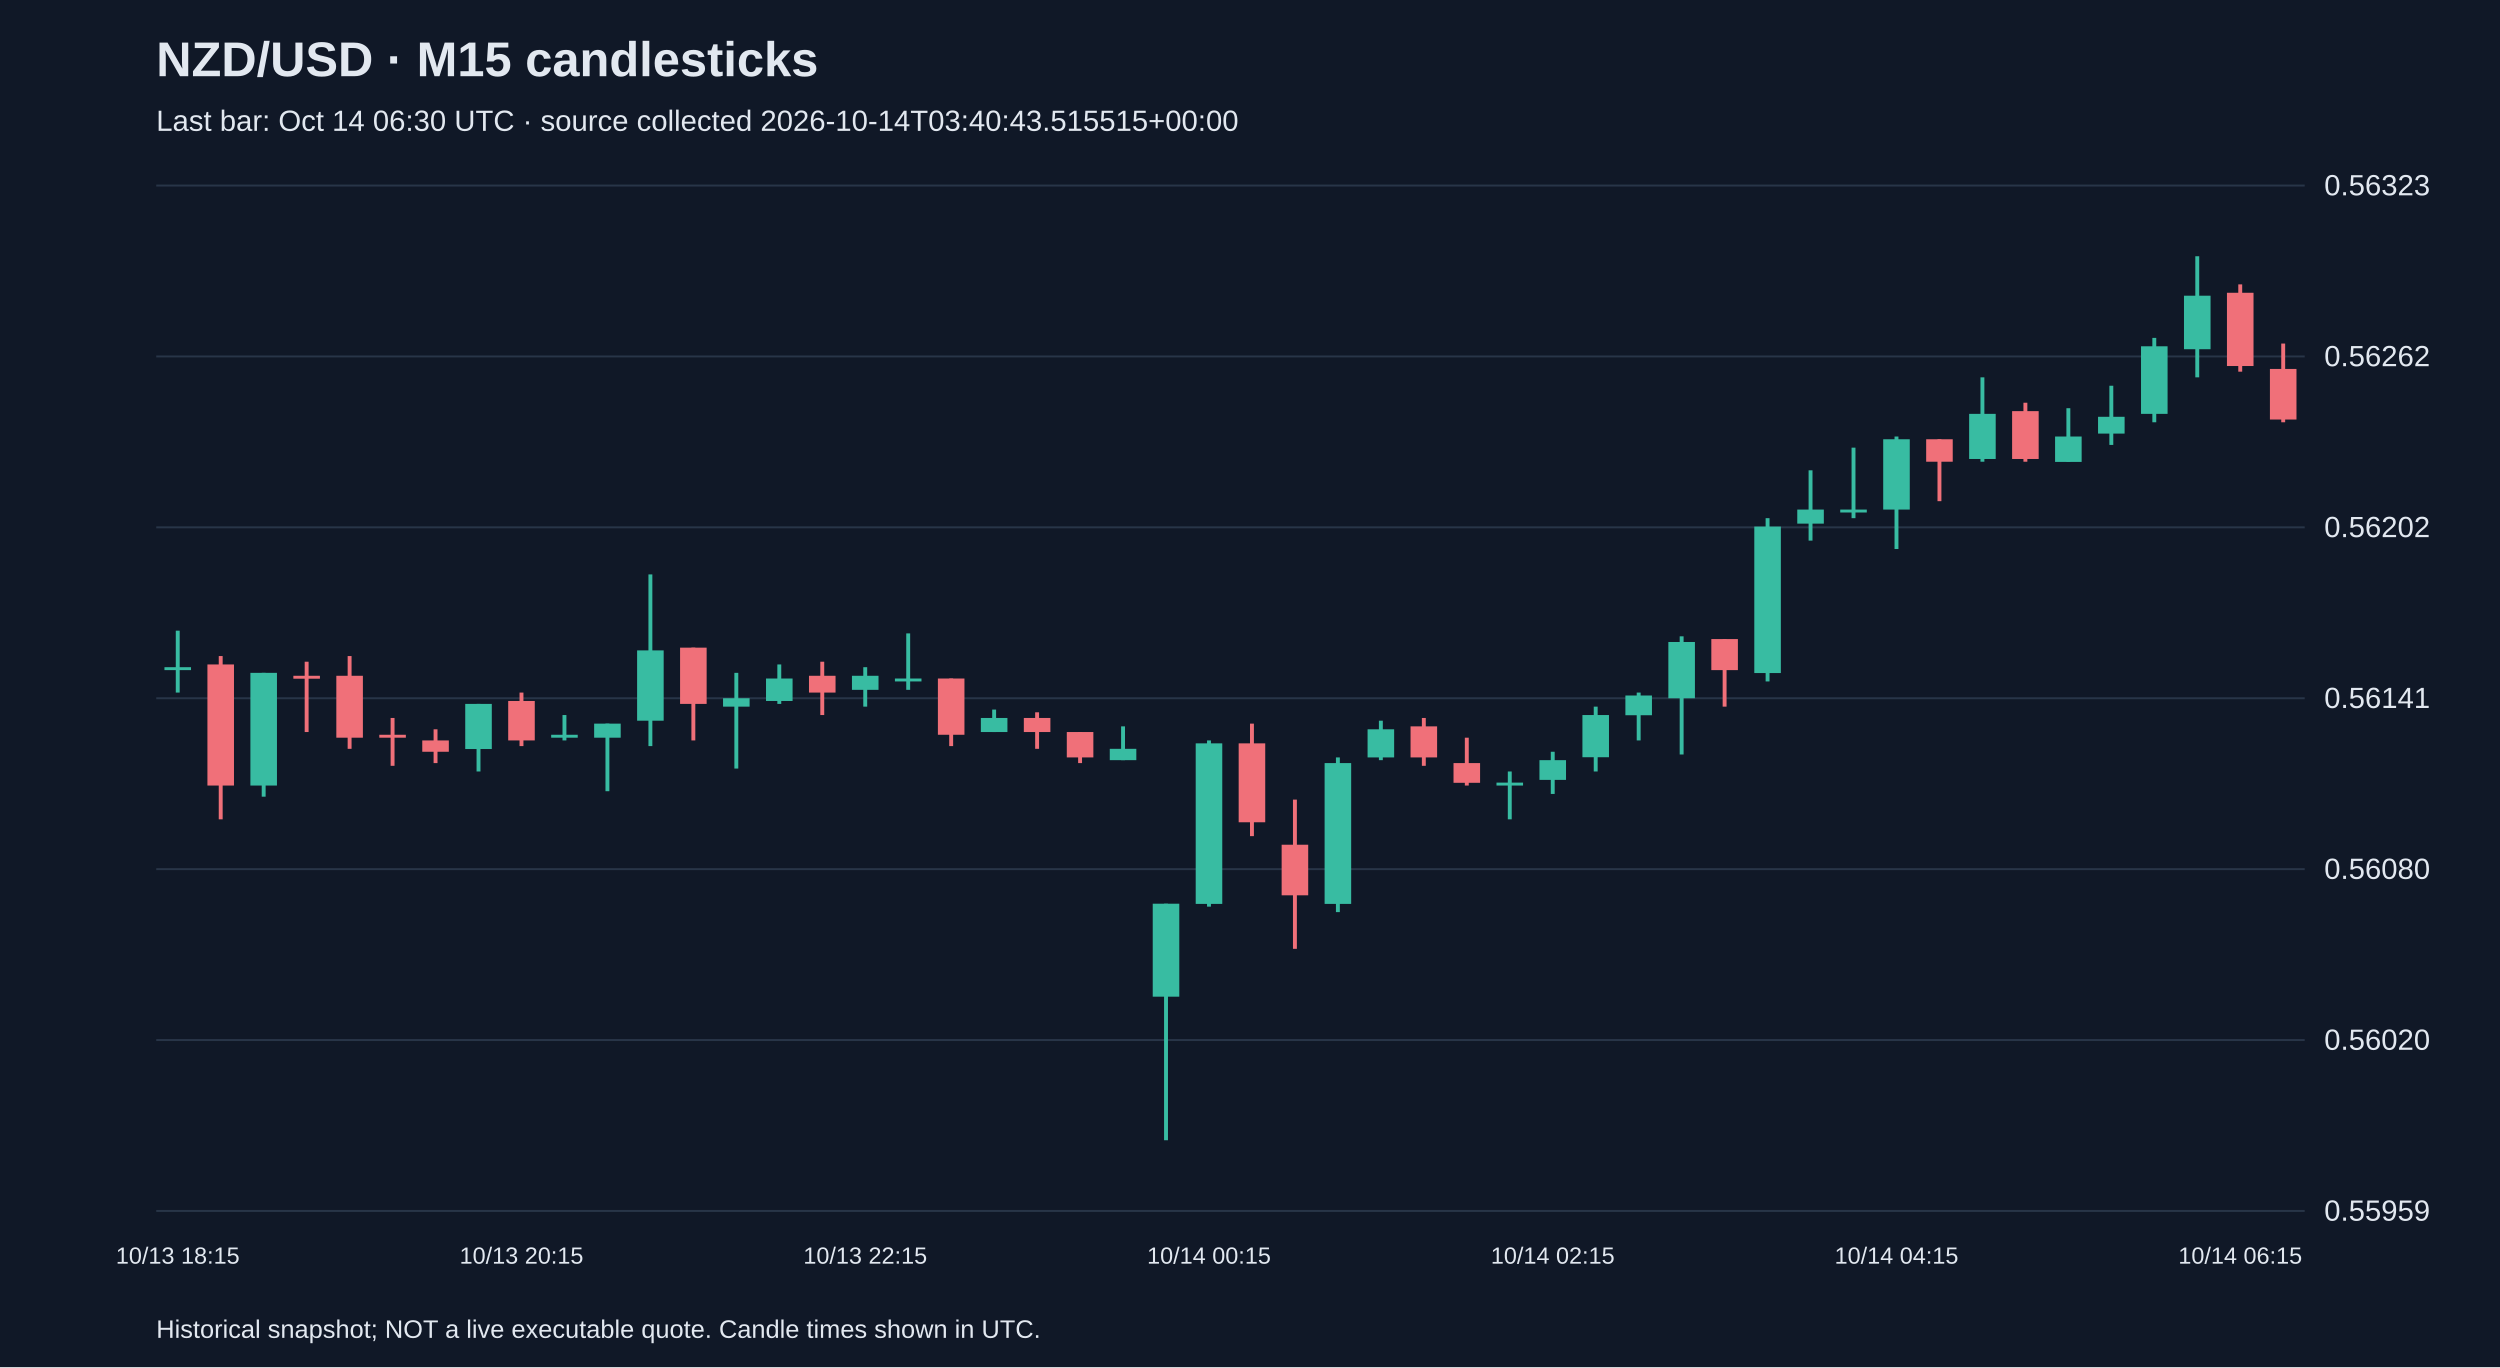
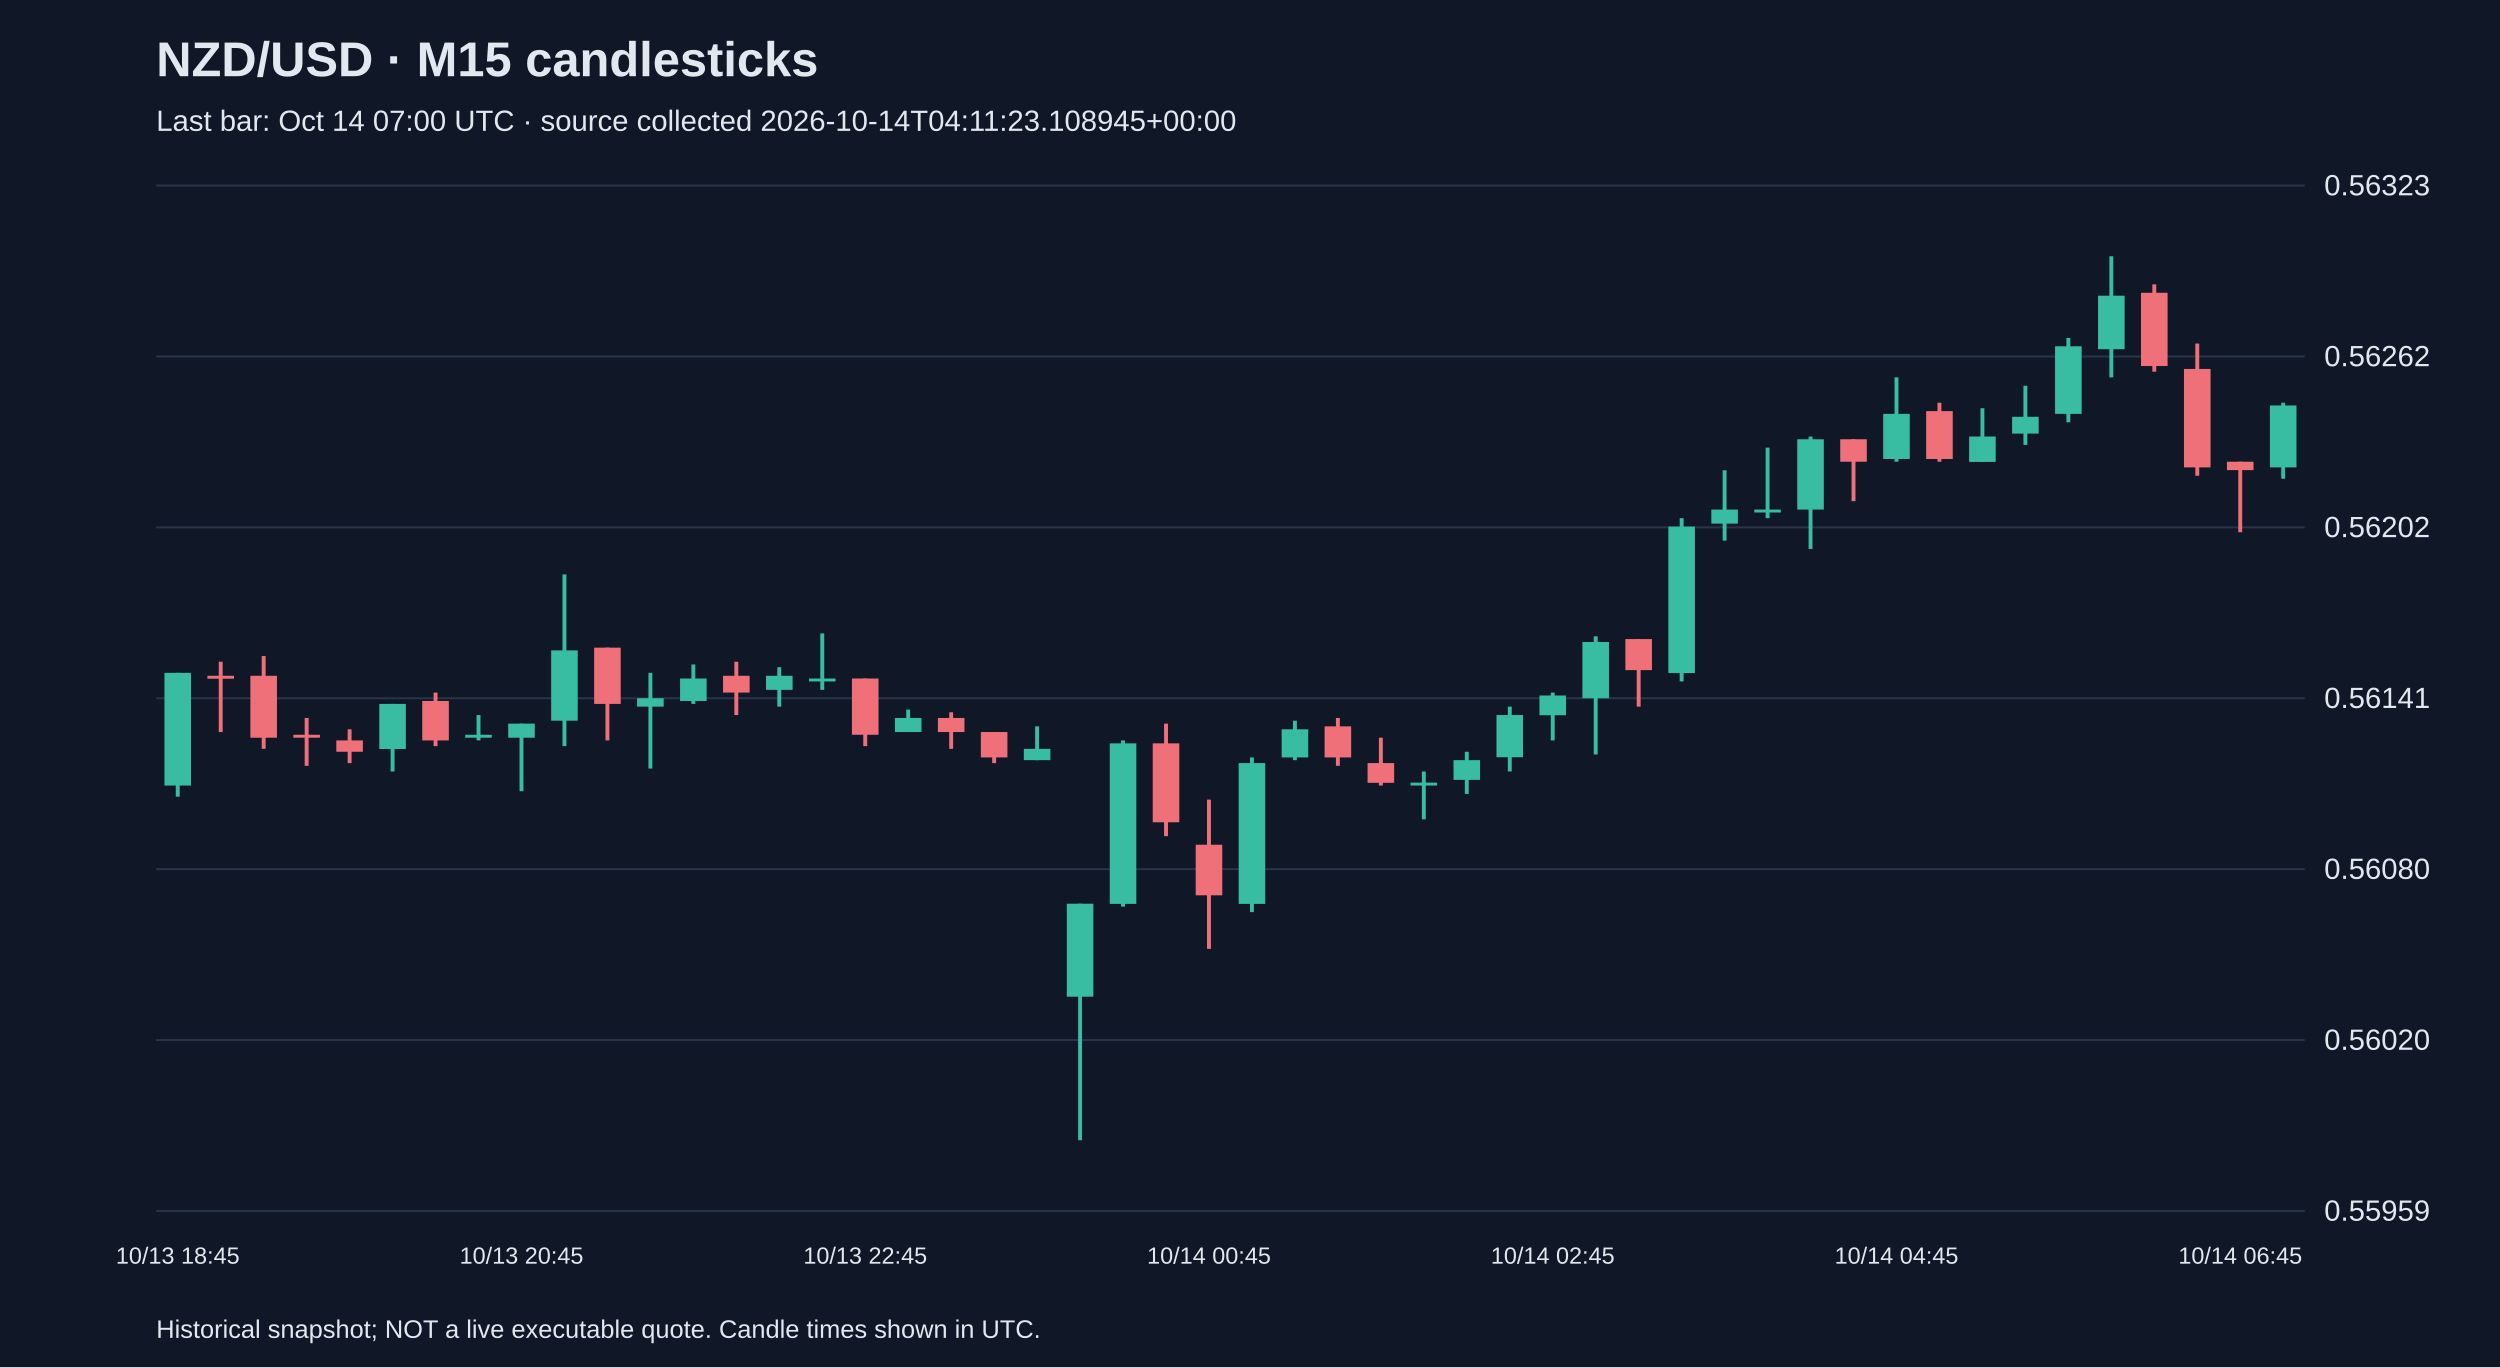
<svg xmlns="http://www.w3.org/2000/svg" viewBox="0 0 1280 700">
  <rect width="100%" height="100%" fill="#101827" />
  <style>text{font-family:Arial,sans-serif;fill:#e2e8f0}</style>
  <text x="80" y="39" font-size="25" font-weight="bold">NZD/USD · M15 candlesticks</text>
-   <text x="80" y="67" font-size="15" fill="#a6b1c5">Last bar: Oct 14 06:30 UTC · source collected 2026-10-14T03:40:43.515515+00:00</text>
+   <text x="80" y="67" font-size="15" fill="#a6b1c5">Last bar: Oct 14 07:00 UTC · source collected 2026-10-14T04:11:23.108945+00:00</text>
  <line x1="80" y1="620.0" x2="1180" y2="620.0" stroke="#283548" />
  <text x="1190" y="625.0" font-size="15">0.55959</text>
  <line x1="80" y1="532.5" x2="1180" y2="532.5" stroke="#283548" />
  <text x="1190" y="537.5" font-size="15">0.56020</text>
  <line x1="80" y1="445.0" x2="1180" y2="445.0" stroke="#283548" />
  <text x="1190" y="450.0" font-size="15">0.56080</text>
  <line x1="80" y1="357.5" x2="1180" y2="357.5" stroke="#283548" />
  <text x="1190" y="362.5" font-size="15">0.56141</text>
  <line x1="80" y1="270.0" x2="1180" y2="270.0" stroke="#283548" />
  <text x="1190" y="275.0" font-size="15">0.56202</text>
  <line x1="80" y1="182.5" x2="1180" y2="182.5" stroke="#283548" />
  <text x="1190" y="187.5" font-size="15">0.56262</text>
  <line x1="80" y1="95.0" x2="1180" y2="95.0" stroke="#283548" />
  <text x="1190" y="100.0" font-size="15">0.56323</text>
-   <line x1="91.0" y1="322.9" x2="91.0" y2="354.6" stroke="#38bca2" stroke-width="2" />
-   <rect x="84.2" y="341.6" width="13.6" height="1.5" fill="#38bca2" />
-   <text x="91.0" y="647" text-anchor="middle" font-size="12">10/13 18:15</text>
-   <line x1="113.0" y1="335.9" x2="113.0" y2="419.5" stroke="#f07079" stroke-width="2" />
-   <rect x="106.2" y="340.2" width="13.6" height="62.0" fill="#f07079" />
-   <line x1="135.0" y1="344.5" x2="135.0" y2="407.9" stroke="#38bca2" stroke-width="2" />
-   <rect x="128.2" y="344.5" width="13.6" height="57.7" fill="#38bca2" />
-   <line x1="157.0" y1="338.8" x2="157.0" y2="374.8" stroke="#f07079" stroke-width="2" />
-   <rect x="150.2" y="346.0" width="13.6" height="1.5" fill="#f07079" />
-   <line x1="179.0" y1="335.9" x2="179.0" y2="383.4" stroke="#f07079" stroke-width="2" />
-   <rect x="172.2" y="346.0" width="13.6" height="31.7" fill="#f07079" />
-   <line x1="201.0" y1="367.6" x2="201.0" y2="392.1" stroke="#f07079" stroke-width="2" />
-   <rect x="194.2" y="376.2" width="13.6" height="1.5" fill="#f07079" />
-   <line x1="223.0" y1="373.4" x2="223.0" y2="390.7" stroke="#f07079" stroke-width="2" />
-   <rect x="216.2" y="379.1" width="13.6" height="5.8" fill="#f07079" />
-   <line x1="245.0" y1="360.4" x2="245.0" y2="395.0" stroke="#38bca2" stroke-width="2" />
-   <rect x="238.2" y="360.4" width="13.6" height="23.1" fill="#38bca2" />
-   <line x1="267.0" y1="354.6" x2="267.0" y2="382.0" stroke="#f07079" stroke-width="2" />
-   <rect x="260.2" y="358.9" width="13.6" height="20.2" fill="#f07079" />
-   <text x="267.0" y="647" text-anchor="middle" font-size="12">10/13 20:15</text>
-   <line x1="289.0" y1="366.1" x2="289.0" y2="379.1" stroke="#38bca2" stroke-width="2" />
-   <rect x="282.2" y="376.2" width="13.6" height="1.5" fill="#38bca2" />
-   <line x1="311.0" y1="370.5" x2="311.0" y2="405.1" stroke="#38bca2" stroke-width="2" />
-   <rect x="304.2" y="370.5" width="13.6" height="7.2" fill="#38bca2" />
-   <line x1="333.0" y1="294.1" x2="333.0" y2="382.0" stroke="#38bca2" stroke-width="2" />
-   <rect x="326.2" y="333.0" width="13.6" height="36.0" fill="#38bca2" />
-   <line x1="355.0" y1="331.6" x2="355.0" y2="379.1" stroke="#f07079" stroke-width="2" />
-   <rect x="348.2" y="331.6" width="13.6" height="28.8" fill="#f07079" />
-   <line x1="377.0" y1="344.5" x2="377.0" y2="393.5" stroke="#38bca2" stroke-width="2" />
-   <rect x="370.2" y="357.5" width="13.6" height="4.3" fill="#38bca2" />
-   <line x1="399.0" y1="340.2" x2="399.0" y2="360.4" stroke="#38bca2" stroke-width="2" />
-   <rect x="392.2" y="347.4" width="13.6" height="11.5" fill="#38bca2" />
-   <line x1="421.0" y1="338.8" x2="421.0" y2="366.1" stroke="#f07079" stroke-width="2" />
-   <rect x="414.2" y="346.0" width="13.6" height="8.6" fill="#f07079" />
-   <line x1="443.0" y1="341.6" x2="443.0" y2="361.8" stroke="#38bca2" stroke-width="2" />
-   <rect x="436.2" y="346.0" width="13.6" height="7.2" fill="#38bca2" />
-   <text x="443.0" y="647" text-anchor="middle" font-size="12">10/13 22:15</text>
-   <line x1="465.0" y1="324.3" x2="465.0" y2="353.2" stroke="#38bca2" stroke-width="2" />
-   <rect x="458.2" y="347.4" width="13.6" height="1.5" fill="#38bca2" />
-   <line x1="487.0" y1="347.4" x2="487.0" y2="382.0" stroke="#f07079" stroke-width="2" />
-   <rect x="480.2" y="347.4" width="13.6" height="28.8" fill="#f07079" />
-   <line x1="509.0" y1="363.3" x2="509.0" y2="374.8" stroke="#38bca2" stroke-width="2" />
-   <rect x="502.2" y="367.6" width="13.6" height="7.2" fill="#38bca2" />
-   <line x1="531.0" y1="364.7" x2="531.0" y2="383.4" stroke="#f07079" stroke-width="2" />
-   <rect x="524.2" y="367.6" width="13.6" height="7.2" fill="#f07079" />
-   <line x1="553.0" y1="374.8" x2="553.0" y2="390.7" stroke="#f07079" stroke-width="2" />
-   <rect x="546.2" y="374.8" width="13.6" height="13.0" fill="#f07079" />
-   <line x1="575.0" y1="371.9" x2="575.0" y2="389.2" stroke="#38bca2" stroke-width="2" />
-   <rect x="568.2" y="383.4" width="13.6" height="5.8" fill="#38bca2" />
-   <line x1="597.0" y1="462.7" x2="597.0" y2="583.8" stroke="#38bca2" stroke-width="2" />
-   <rect x="590.2" y="462.7" width="13.6" height="47.6" fill="#38bca2" />
-   <line x1="619.0" y1="379.1" x2="619.0" y2="464.2" stroke="#38bca2" stroke-width="2" />
-   <rect x="612.2" y="380.6" width="13.6" height="82.2" fill="#38bca2" />
-   <text x="619.0" y="647" text-anchor="middle" font-size="12">10/14 00:15</text>
-   <line x1="641.0" y1="370.5" x2="641.0" y2="428.1" stroke="#f07079" stroke-width="2" />
-   <rect x="634.2" y="380.6" width="13.6" height="40.4" fill="#f07079" />
-   <line x1="663.0" y1="409.4" x2="663.0" y2="485.8" stroke="#f07079" stroke-width="2" />
-   <rect x="656.2" y="432.5" width="13.6" height="25.9" fill="#f07079" />
-   <line x1="685.0" y1="387.8" x2="685.0" y2="467.0" stroke="#38bca2" stroke-width="2" />
-   <rect x="678.2" y="390.7" width="13.6" height="72.1" fill="#38bca2" />
-   <line x1="707.0" y1="369.0" x2="707.0" y2="389.2" stroke="#38bca2" stroke-width="2" />
-   <rect x="700.2" y="373.4" width="13.6" height="14.4" fill="#38bca2" />
-   <line x1="729.0" y1="367.6" x2="729.0" y2="392.1" stroke="#f07079" stroke-width="2" />
-   <rect x="722.2" y="371.9" width="13.6" height="15.9" fill="#f07079" />
-   <line x1="751.0" y1="377.7" x2="751.0" y2="402.2" stroke="#f07079" stroke-width="2" />
-   <rect x="744.2" y="390.7" width="13.6" height="10.1" fill="#f07079" />
-   <line x1="773.0" y1="395.0" x2="773.0" y2="419.5" stroke="#38bca2" stroke-width="2" />
-   <rect x="766.2" y="400.7" width="13.6" height="1.5" fill="#38bca2" />
-   <line x1="795.0" y1="384.9" x2="795.0" y2="406.5" stroke="#38bca2" stroke-width="2" />
-   <rect x="788.2" y="389.2" width="13.6" height="10.1" fill="#38bca2" />
-   <text x="795.0" y="647" text-anchor="middle" font-size="12">10/14 02:15</text>
-   <line x1="817.0" y1="361.8" x2="817.0" y2="395.0" stroke="#38bca2" stroke-width="2" />
-   <rect x="810.2" y="366.1" width="13.6" height="21.6" fill="#38bca2" />
-   <line x1="839.0" y1="354.6" x2="839.0" y2="379.1" stroke="#38bca2" stroke-width="2" />
-   <rect x="832.2" y="356.1" width="13.6" height="10.1" fill="#38bca2" />
-   <line x1="861.0" y1="325.8" x2="861.0" y2="386.3" stroke="#38bca2" stroke-width="2" />
-   <rect x="854.2" y="328.7" width="13.6" height="28.8" fill="#38bca2" />
-   <line x1="883.0" y1="327.2" x2="883.0" y2="361.8" stroke="#f07079" stroke-width="2" />
-   <rect x="876.2" y="327.2" width="13.6" height="15.9" fill="#f07079" />
-   <line x1="905.0" y1="265.3" x2="905.0" y2="348.9" stroke="#38bca2" stroke-width="2" />
-   <rect x="898.2" y="269.6" width="13.6" height="75.0" fill="#38bca2" />
-   <line x1="927.0" y1="240.8" x2="927.0" y2="276.8" stroke="#38bca2" stroke-width="2" />
-   <rect x="920.2" y="260.9" width="13.6" height="7.2" fill="#38bca2" />
-   <line x1="949.0" y1="229.2" x2="949.0" y2="265.3" stroke="#38bca2" stroke-width="2" />
-   <rect x="942.2" y="260.9" width="13.6" height="1.5" fill="#38bca2" />
-   <line x1="971.0" y1="223.5" x2="971.0" y2="281.1" stroke="#38bca2" stroke-width="2" />
-   <rect x="964.2" y="224.9" width="13.6" height="36.0" fill="#38bca2" />
-   <text x="971.0" y="647" text-anchor="middle" font-size="12">10/14 04:15</text>
-   <line x1="993.0" y1="224.9" x2="993.0" y2="256.6" stroke="#f07079" stroke-width="2" />
-   <rect x="986.2" y="224.9" width="13.6" height="11.5" fill="#f07079" />
-   <line x1="1015.0" y1="193.2" x2="1015.0" y2="236.4" stroke="#38bca2" stroke-width="2" />
-   <rect x="1008.2" y="211.9" width="13.6" height="23.1" fill="#38bca2" />
-   <line x1="1037.0" y1="206.2" x2="1037.0" y2="236.4" stroke="#f07079" stroke-width="2" />
-   <rect x="1030.2" y="210.5" width="13.6" height="24.5" fill="#f07079" />
-   <line x1="1059.0" y1="209.0" x2="1059.0" y2="236.4" stroke="#38bca2" stroke-width="2" />
-   <rect x="1052.2" y="223.5" width="13.6" height="13.0" fill="#38bca2" />
-   <line x1="1081.0" y1="197.5" x2="1081.0" y2="227.8" stroke="#38bca2" stroke-width="2" />
-   <rect x="1074.2" y="213.4" width="13.6" height="8.6" fill="#38bca2" />
-   <line x1="1103.0" y1="173.0" x2="1103.0" y2="216.2" stroke="#38bca2" stroke-width="2" />
-   <rect x="1096.2" y="177.3" width="13.6" height="34.6" fill="#38bca2" />
-   <line x1="1125.0" y1="131.2" x2="1125.0" y2="193.2" stroke="#38bca2" stroke-width="2" />
-   <rect x="1118.2" y="151.4" width="13.6" height="27.4" fill="#38bca2" />
-   <line x1="1147.0" y1="145.6" x2="1147.0" y2="190.3" stroke="#f07079" stroke-width="2" />
-   <rect x="1140.2" y="149.9" width="13.6" height="37.5" fill="#f07079" />
-   <text x="1147.0" y="647" text-anchor="middle" font-size="12">10/14 06:15</text>
-   <line x1="1169.0" y1="175.9" x2="1169.0" y2="216.2" stroke="#f07079" stroke-width="2" />
-   <rect x="1162.2" y="188.9" width="13.6" height="25.9" fill="#f07079" />
+   <line x1="91.0" y1="344.5" x2="91.0" y2="407.9" stroke="#38bca2" stroke-width="2" />
+   <rect x="84.2" y="344.5" width="13.6" height="57.7" fill="#38bca2" />
+   <text x="91.0" y="647" text-anchor="middle" font-size="12">10/13 18:45</text>
+   <line x1="113.0" y1="338.8" x2="113.0" y2="374.8" stroke="#f07079" stroke-width="2" />
+   <rect x="106.2" y="346.0" width="13.6" height="1.5" fill="#f07079" />
+   <line x1="135.0" y1="335.9" x2="135.0" y2="383.4" stroke="#f07079" stroke-width="2" />
+   <rect x="128.2" y="346.0" width="13.6" height="31.7" fill="#f07079" />
+   <line x1="157.0" y1="367.6" x2="157.0" y2="392.1" stroke="#f07079" stroke-width="2" />
+   <rect x="150.2" y="376.2" width="13.6" height="1.5" fill="#f07079" />
+   <line x1="179.0" y1="373.4" x2="179.0" y2="390.7" stroke="#f07079" stroke-width="2" />
+   <rect x="172.2" y="379.1" width="13.6" height="5.8" fill="#f07079" />
+   <line x1="201.0" y1="360.4" x2="201.0" y2="395.0" stroke="#38bca2" stroke-width="2" />
+   <rect x="194.2" y="360.4" width="13.6" height="23.1" fill="#38bca2" />
+   <line x1="223.0" y1="354.6" x2="223.0" y2="382.0" stroke="#f07079" stroke-width="2" />
+   <rect x="216.2" y="358.9" width="13.6" height="20.2" fill="#f07079" />
+   <line x1="245.0" y1="366.1" x2="245.0" y2="379.1" stroke="#38bca2" stroke-width="2" />
+   <rect x="238.2" y="376.2" width="13.6" height="1.5" fill="#38bca2" />
+   <line x1="267.0" y1="370.5" x2="267.0" y2="405.1" stroke="#38bca2" stroke-width="2" />
+   <rect x="260.2" y="370.5" width="13.6" height="7.2" fill="#38bca2" />
+   <text x="267.0" y="647" text-anchor="middle" font-size="12">10/13 20:45</text>
+   <line x1="289.0" y1="294.1" x2="289.0" y2="382.0" stroke="#38bca2" stroke-width="2" />
+   <rect x="282.2" y="333.0" width="13.6" height="36.0" fill="#38bca2" />
+   <line x1="311.0" y1="331.6" x2="311.0" y2="379.1" stroke="#f07079" stroke-width="2" />
+   <rect x="304.2" y="331.6" width="13.6" height="28.8" fill="#f07079" />
+   <line x1="333.0" y1="344.5" x2="333.0" y2="393.5" stroke="#38bca2" stroke-width="2" />
+   <rect x="326.2" y="357.5" width="13.6" height="4.3" fill="#38bca2" />
+   <line x1="355.0" y1="340.2" x2="355.0" y2="360.4" stroke="#38bca2" stroke-width="2" />
+   <rect x="348.2" y="347.4" width="13.6" height="11.5" fill="#38bca2" />
+   <line x1="377.0" y1="338.8" x2="377.0" y2="366.1" stroke="#f07079" stroke-width="2" />
+   <rect x="370.2" y="346.0" width="13.6" height="8.6" fill="#f07079" />
+   <line x1="399.0" y1="341.6" x2="399.0" y2="361.8" stroke="#38bca2" stroke-width="2" />
+   <rect x="392.2" y="346.0" width="13.6" height="7.2" fill="#38bca2" />
+   <line x1="421.0" y1="324.3" x2="421.0" y2="353.2" stroke="#38bca2" stroke-width="2" />
+   <rect x="414.2" y="347.4" width="13.6" height="1.5" fill="#38bca2" />
+   <line x1="443.0" y1="347.4" x2="443.0" y2="382.0" stroke="#f07079" stroke-width="2" />
+   <rect x="436.2" y="347.4" width="13.6" height="28.8" fill="#f07079" />
+   <text x="443.0" y="647" text-anchor="middle" font-size="12">10/13 22:45</text>
+   <line x1="465.0" y1="363.3" x2="465.0" y2="374.8" stroke="#38bca2" stroke-width="2" />
+   <rect x="458.2" y="367.6" width="13.6" height="7.2" fill="#38bca2" />
+   <line x1="487.0" y1="364.7" x2="487.0" y2="383.4" stroke="#f07079" stroke-width="2" />
+   <rect x="480.2" y="367.6" width="13.6" height="7.2" fill="#f07079" />
+   <line x1="509.0" y1="374.8" x2="509.0" y2="390.7" stroke="#f07079" stroke-width="2" />
+   <rect x="502.2" y="374.8" width="13.6" height="13.0" fill="#f07079" />
+   <line x1="531.0" y1="371.9" x2="531.0" y2="389.2" stroke="#38bca2" stroke-width="2" />
+   <rect x="524.2" y="383.4" width="13.6" height="5.8" fill="#38bca2" />
+   <line x1="553.0" y1="462.7" x2="553.0" y2="583.8" stroke="#38bca2" stroke-width="2" />
+   <rect x="546.2" y="462.7" width="13.6" height="47.6" fill="#38bca2" />
+   <line x1="575.0" y1="379.1" x2="575.0" y2="464.2" stroke="#38bca2" stroke-width="2" />
+   <rect x="568.2" y="380.6" width="13.6" height="82.2" fill="#38bca2" />
+   <line x1="597.0" y1="370.5" x2="597.0" y2="428.1" stroke="#f07079" stroke-width="2" />
+   <rect x="590.2" y="380.6" width="13.6" height="40.4" fill="#f07079" />
+   <line x1="619.0" y1="409.4" x2="619.0" y2="485.8" stroke="#f07079" stroke-width="2" />
+   <rect x="612.2" y="432.5" width="13.6" height="25.9" fill="#f07079" />
+   <text x="619.0" y="647" text-anchor="middle" font-size="12">10/14 00:45</text>
+   <line x1="641.0" y1="387.8" x2="641.0" y2="467.0" stroke="#38bca2" stroke-width="2" />
+   <rect x="634.2" y="390.7" width="13.6" height="72.1" fill="#38bca2" />
+   <line x1="663.0" y1="369.0" x2="663.0" y2="389.2" stroke="#38bca2" stroke-width="2" />
+   <rect x="656.2" y="373.4" width="13.6" height="14.4" fill="#38bca2" />
+   <line x1="685.0" y1="367.6" x2="685.0" y2="392.1" stroke="#f07079" stroke-width="2" />
+   <rect x="678.2" y="371.9" width="13.6" height="15.9" fill="#f07079" />
+   <line x1="707.0" y1="377.7" x2="707.0" y2="402.2" stroke="#f07079" stroke-width="2" />
+   <rect x="700.2" y="390.7" width="13.6" height="10.1" fill="#f07079" />
+   <line x1="729.0" y1="395.0" x2="729.0" y2="419.5" stroke="#38bca2" stroke-width="2" />
+   <rect x="722.2" y="400.7" width="13.6" height="1.5" fill="#38bca2" />
+   <line x1="751.0" y1="384.9" x2="751.0" y2="406.5" stroke="#38bca2" stroke-width="2" />
+   <rect x="744.2" y="389.2" width="13.6" height="10.1" fill="#38bca2" />
+   <line x1="773.0" y1="361.8" x2="773.0" y2="395.0" stroke="#38bca2" stroke-width="2" />
+   <rect x="766.2" y="366.1" width="13.6" height="21.6" fill="#38bca2" />
+   <line x1="795.0" y1="354.6" x2="795.0" y2="379.1" stroke="#38bca2" stroke-width="2" />
+   <rect x="788.2" y="356.1" width="13.6" height="10.1" fill="#38bca2" />
+   <text x="795.0" y="647" text-anchor="middle" font-size="12">10/14 02:45</text>
+   <line x1="817.0" y1="325.8" x2="817.0" y2="386.3" stroke="#38bca2" stroke-width="2" />
+   <rect x="810.2" y="328.7" width="13.6" height="28.8" fill="#38bca2" />
+   <line x1="839.0" y1="327.2" x2="839.0" y2="361.8" stroke="#f07079" stroke-width="2" />
+   <rect x="832.2" y="327.2" width="13.6" height="15.9" fill="#f07079" />
+   <line x1="861.0" y1="265.3" x2="861.0" y2="348.9" stroke="#38bca2" stroke-width="2" />
+   <rect x="854.2" y="269.6" width="13.6" height="75.0" fill="#38bca2" />
+   <line x1="883.0" y1="240.8" x2="883.0" y2="276.8" stroke="#38bca2" stroke-width="2" />
+   <rect x="876.2" y="260.9" width="13.6" height="7.2" fill="#38bca2" />
+   <line x1="905.0" y1="229.2" x2="905.0" y2="265.3" stroke="#38bca2" stroke-width="2" />
+   <rect x="898.2" y="260.9" width="13.6" height="1.5" fill="#38bca2" />
+   <line x1="927.0" y1="223.5" x2="927.0" y2="281.1" stroke="#38bca2" stroke-width="2" />
+   <rect x="920.2" y="224.9" width="13.6" height="36.0" fill="#38bca2" />
+   <line x1="949.0" y1="224.9" x2="949.0" y2="256.6" stroke="#f07079" stroke-width="2" />
+   <rect x="942.2" y="224.9" width="13.6" height="11.5" fill="#f07079" />
+   <line x1="971.0" y1="193.2" x2="971.0" y2="236.4" stroke="#38bca2" stroke-width="2" />
+   <rect x="964.2" y="211.9" width="13.6" height="23.1" fill="#38bca2" />
+   <text x="971.0" y="647" text-anchor="middle" font-size="12">10/14 04:45</text>
+   <line x1="993.0" y1="206.2" x2="993.0" y2="236.4" stroke="#f07079" stroke-width="2" />
+   <rect x="986.2" y="210.5" width="13.6" height="24.5" fill="#f07079" />
+   <line x1="1015.0" y1="209.0" x2="1015.0" y2="236.4" stroke="#38bca2" stroke-width="2" />
+   <rect x="1008.2" y="223.5" width="13.6" height="13.0" fill="#38bca2" />
+   <line x1="1037.0" y1="197.5" x2="1037.0" y2="227.8" stroke="#38bca2" stroke-width="2" />
+   <rect x="1030.2" y="213.4" width="13.6" height="8.6" fill="#38bca2" />
+   <line x1="1059.0" y1="173.0" x2="1059.0" y2="216.2" stroke="#38bca2" stroke-width="2" />
+   <rect x="1052.2" y="177.3" width="13.6" height="34.6" fill="#38bca2" />
+   <line x1="1081.0" y1="131.2" x2="1081.0" y2="193.2" stroke="#38bca2" stroke-width="2" />
+   <rect x="1074.2" y="151.4" width="13.6" height="27.4" fill="#38bca2" />
+   <line x1="1103.0" y1="145.6" x2="1103.0" y2="190.3" stroke="#f07079" stroke-width="2" />
+   <rect x="1096.2" y="149.9" width="13.6" height="37.5" fill="#f07079" />
+   <line x1="1125.0" y1="175.9" x2="1125.0" y2="243.6" stroke="#f07079" stroke-width="2" />
+   <rect x="1118.2" y="188.9" width="13.6" height="50.4" fill="#f07079" />
+   <line x1="1147.0" y1="236.4" x2="1147.0" y2="272.5" stroke="#f07079" stroke-width="2" />
+   <rect x="1140.2" y="236.4" width="13.6" height="4.3" fill="#f07079" />
+   <text x="1147.0" y="647" text-anchor="middle" font-size="12">10/14 06:45</text>
+   <line x1="1169.0" y1="206.2" x2="1169.0" y2="245.1" stroke="#38bca2" stroke-width="2" />
+   <rect x="1162.2" y="207.6" width="13.6" height="31.7" fill="#38bca2" />
  <text x="80" y="685" font-size="13">Historical snapshot; NOT a live executable quote. Candle times shown in UTC.</text>
</svg>
